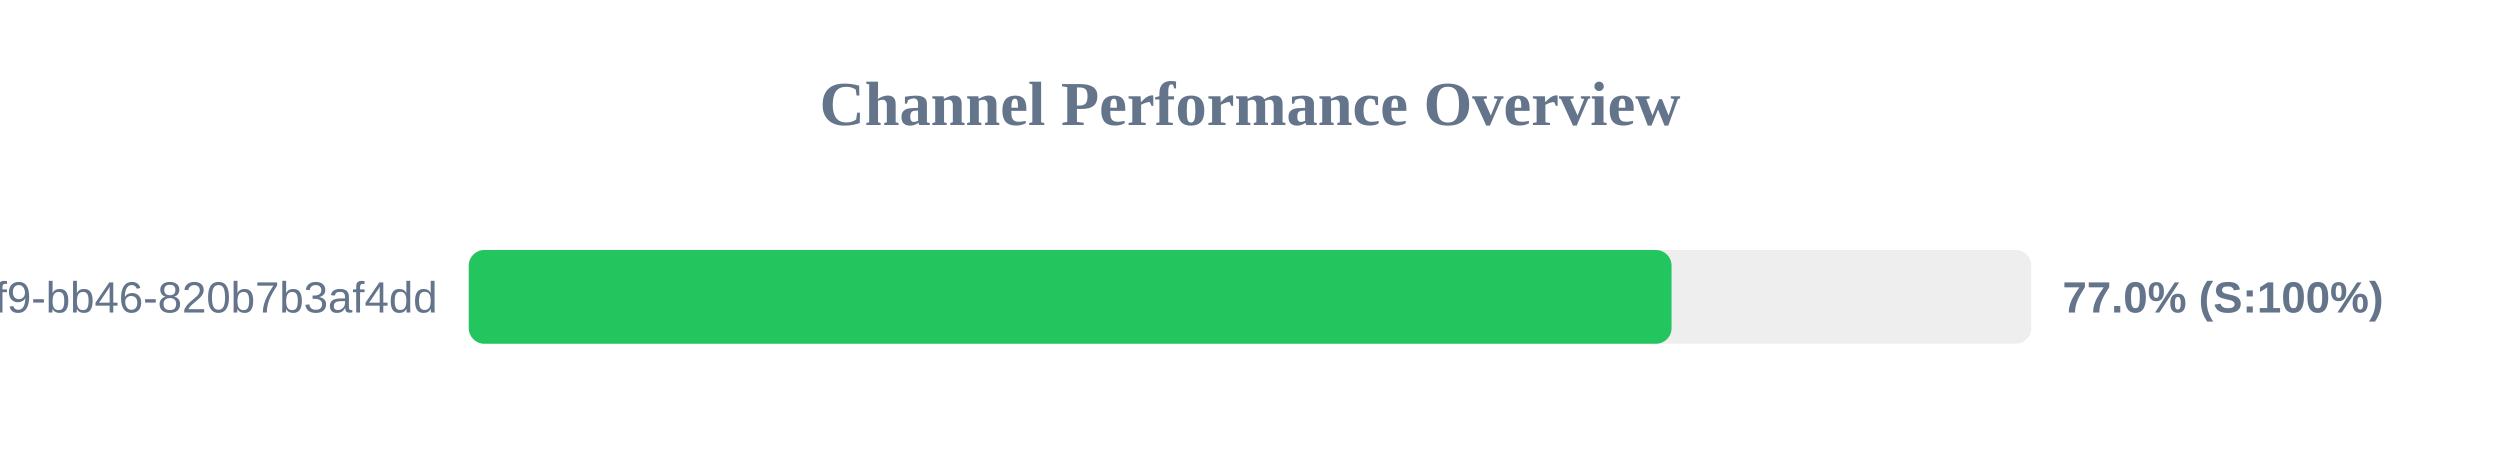
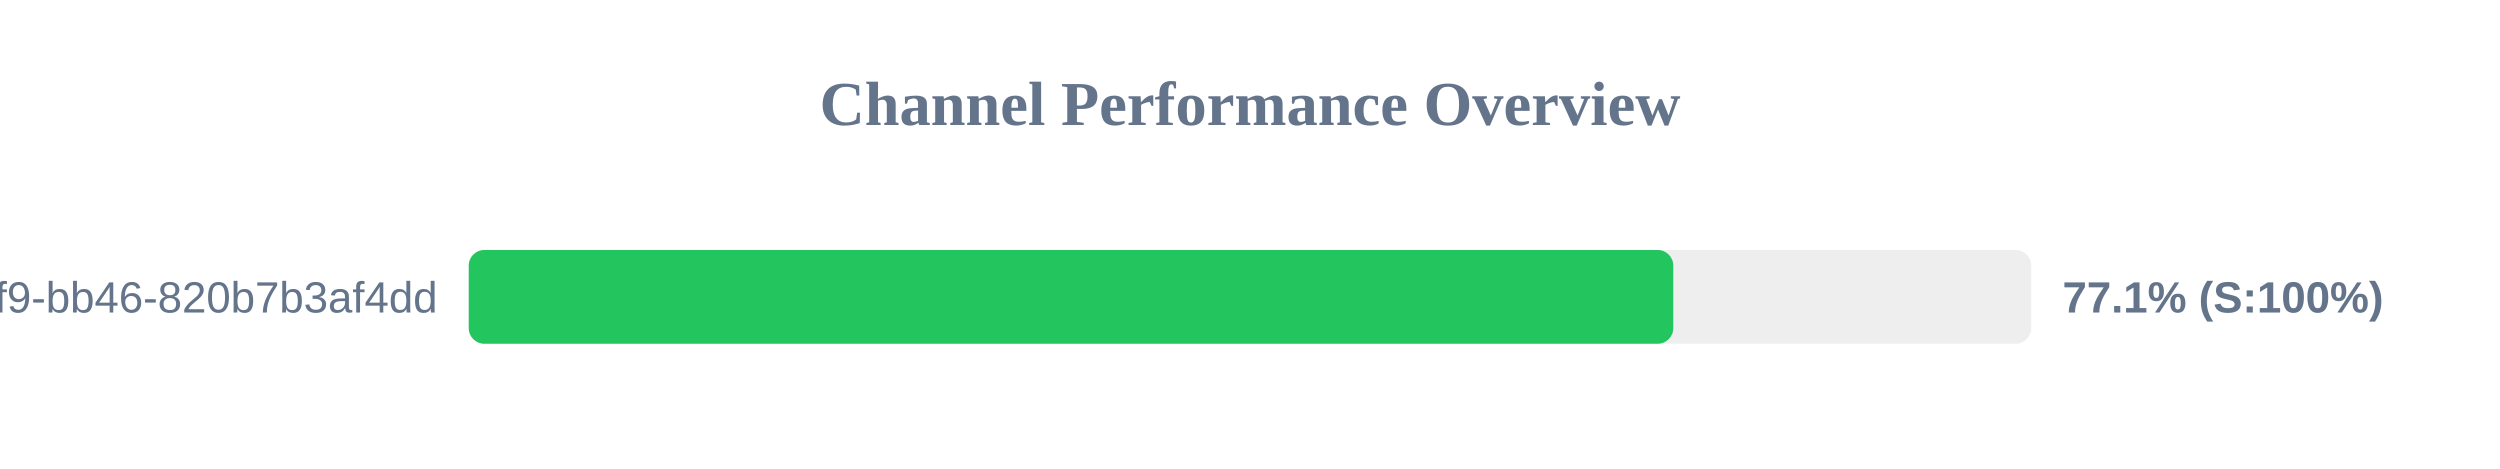
<svg xmlns="http://www.w3.org/2000/svg" width="800" height="150" version="1.1">
  <style>
        .row { font: 14px Arial; fill: #64748b; }
        .score { font: bold 14px Arial; fill: #64748b; }
    </style>
  <text x="400" y="40" text-anchor="middle" font-size="20px" font-weight="bold" fill="#64748b">Channel Performance Overview</text>
  <rect x="150" y="80" width="500" height="30" fill="#eee" rx="5" />
-   <rect x="150" y="80" width="384.9" height="30" fill="#22c55e" rx="5" />
+   <rect x="150" y="80" width="385.45" height="30" fill="#22c55e" rx="5" />
  <text x="140" y="100" text-anchor="end" class="row">?uuid=80b2ac81-ba69-41f9-bb46-820b7b3af4dd</text>
-   <text x="660" y="100" text-anchor="start" class="score">77.0% (S:100%)</text>
+   <text x="660" y="100" text-anchor="start" class="score">77.1% (S:100%)</text>
</svg>
